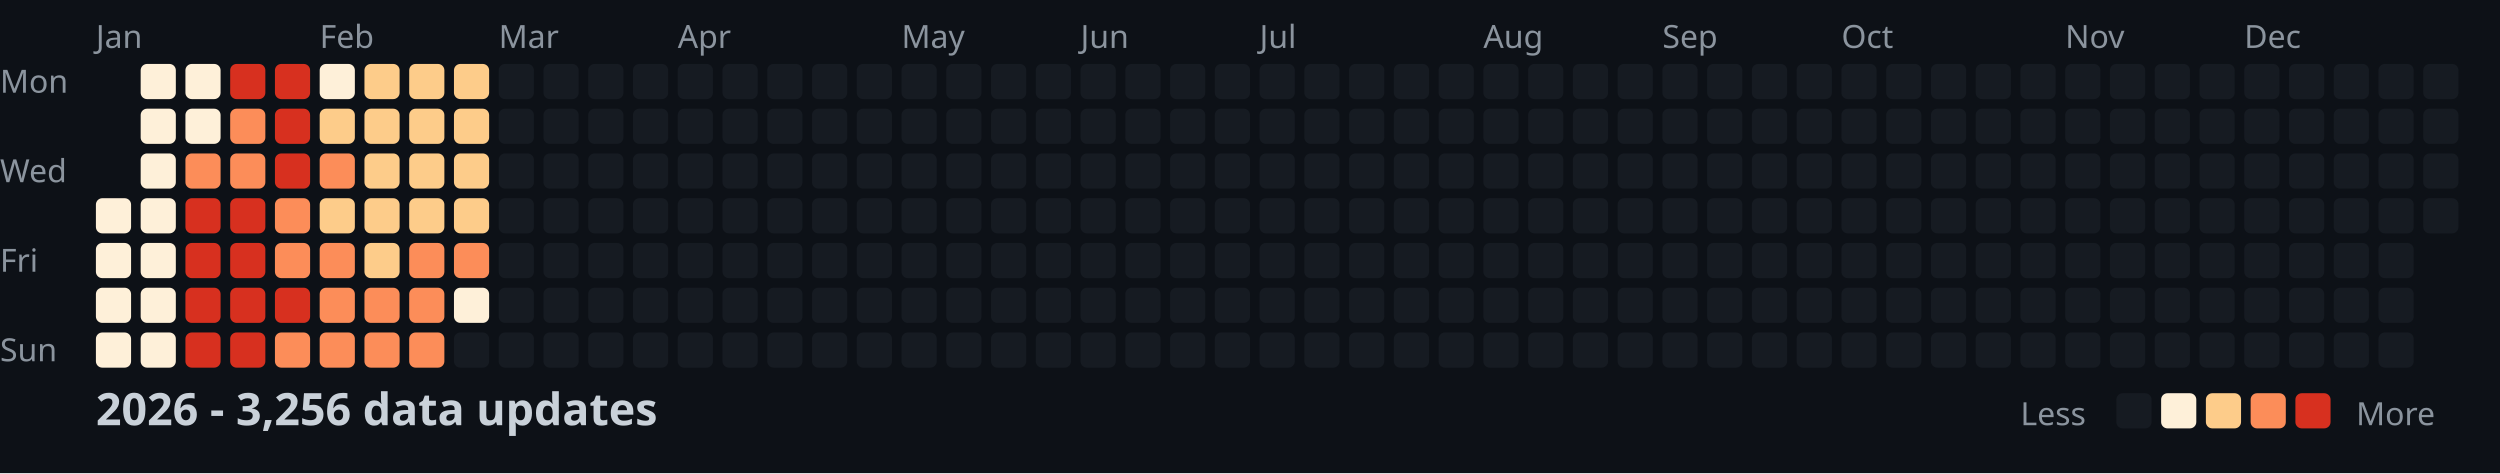
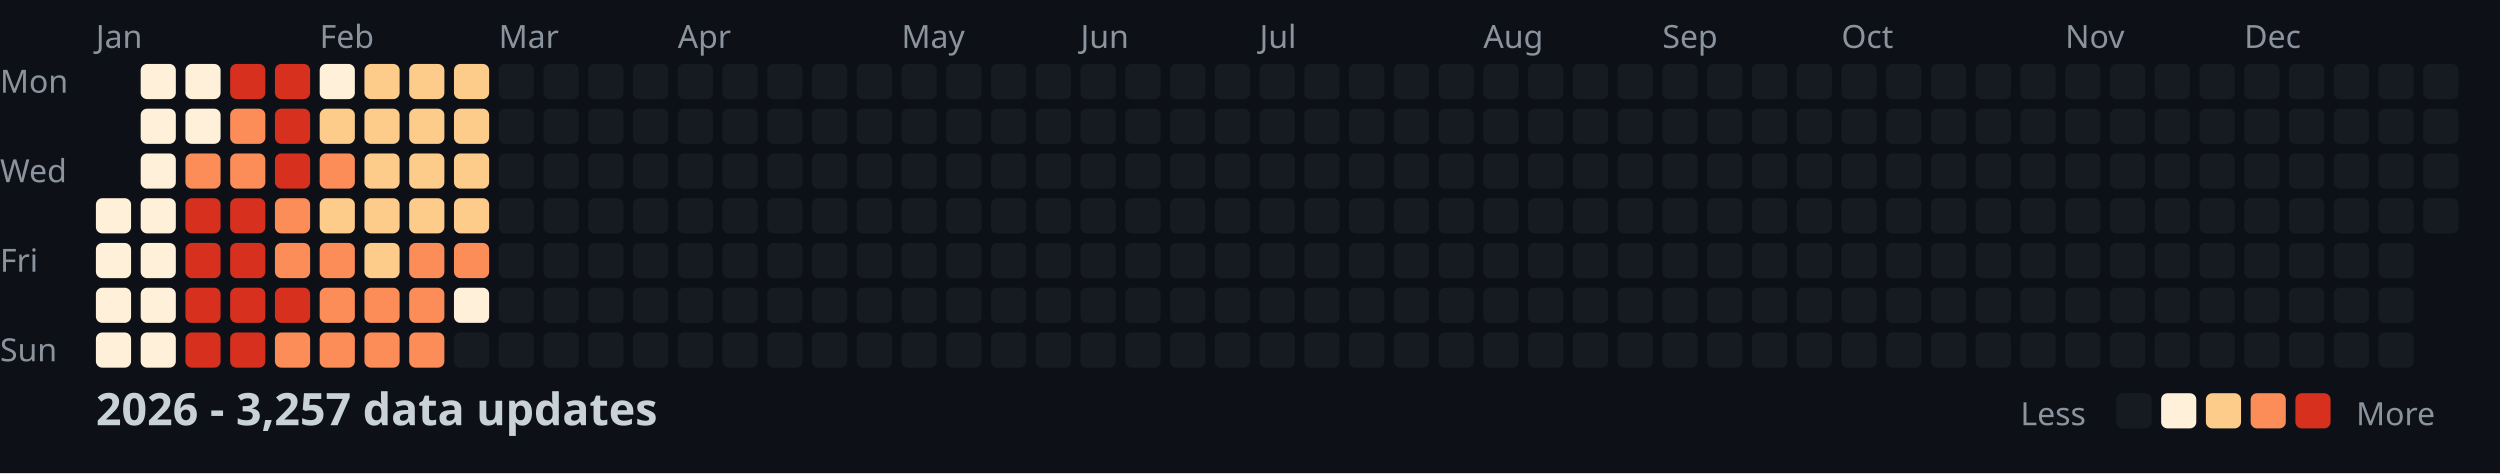
<svg xmlns="http://www.w3.org/2000/svg" width="782" height="148">
  <style>
    .month { font: 10px sans-serif; fill: #8b949e; }
    .day { font: 10px sans-serif; fill: #8b949e; }
    .title { font: bold 14px sans-serif; fill: #c9d1d9; }
    .legend { font: 10px sans-serif; fill: #8b949e; }
  </style>
  <rect width="100%" height="100%" fill="#0d1117" />
  <text x="0" y="29" class="day">Mon</text>
  <text x="0" y="57" class="day">Wed</text>
  <text x="0" y="85" class="day">Fri</text>
  <text x="0" y="113" class="day">Sun</text>
  <text x="30" y="15" class="month">Jan</text>
  <text x="100" y="15" class="month">Feb</text>
  <text x="156" y="15" class="month">Mar</text>
  <text x="212" y="15" class="month">Apr</text>
  <text x="282" y="15" class="month">May</text>
  <text x="338" y="15" class="month">Jun</text>
  <text x="394" y="15" class="month">Jul</text>
  <text x="464" y="15" class="month">Aug</text>
  <text x="520" y="15" class="month">Sep</text>
  <text x="576" y="15" class="month">Oct</text>
  <text x="646" y="15" class="month">Nov</text>
  <text x="702" y="15" class="month">Dec</text>
  <rect x="30" y="62" width="11" height="11" fill="#fef0d9" rx="2" />
  <rect x="30" y="76" width="11" height="11" fill="#fef0d9" rx="2" />
  <rect x="30" y="90" width="11" height="11" fill="#fef0d9" rx="2" />
  <rect x="30" y="104" width="11" height="11" fill="#fef0d9" rx="2" />
  <rect x="44" y="20" width="11" height="11" fill="#fef0d9" rx="2" />
  <rect x="44" y="34" width="11" height="11" fill="#fef0d9" rx="2" />
  <rect x="44" y="48" width="11" height="11" fill="#fef0d9" rx="2" />
  <rect x="44" y="62" width="11" height="11" fill="#fef0d9" rx="2" />
  <rect x="44" y="76" width="11" height="11" fill="#fef0d9" rx="2" />
  <rect x="44" y="90" width="11" height="11" fill="#fef0d9" rx="2" />
  <rect x="44" y="104" width="11" height="11" fill="#fef0d9" rx="2" />
  <rect x="58" y="20" width="11" height="11" fill="#fef0d9" rx="2" />
  <rect x="58" y="34" width="11" height="11" fill="#fef0d9" rx="2" />
  <rect x="58" y="48" width="11" height="11" fill="#fc8d59" rx="2" />
  <rect x="58" y="62" width="11" height="11" fill="#d7301f" rx="2" />
  <rect x="58" y="76" width="11" height="11" fill="#d7301f" rx="2" />
  <rect x="58" y="90" width="11" height="11" fill="#d7301f" rx="2" />
  <rect x="58" y="104" width="11" height="11" fill="#d7301f" rx="2" />
  <rect x="72" y="20" width="11" height="11" fill="#d7301f" rx="2" />
  <rect x="72" y="34" width="11" height="11" fill="#fc8d59" rx="2" />
  <rect x="72" y="48" width="11" height="11" fill="#fc8d59" rx="2" />
  <rect x="72" y="62" width="11" height="11" fill="#d7301f" rx="2" />
  <rect x="72" y="76" width="11" height="11" fill="#d7301f" rx="2" />
  <rect x="72" y="90" width="11" height="11" fill="#d7301f" rx="2" />
  <rect x="72" y="104" width="11" height="11" fill="#d7301f" rx="2" />
  <rect x="86" y="20" width="11" height="11" fill="#d7301f" rx="2" />
  <rect x="86" y="34" width="11" height="11" fill="#d7301f" rx="2" />
  <rect x="86" y="48" width="11" height="11" fill="#d7301f" rx="2" />
  <rect x="86" y="62" width="11" height="11" fill="#fc8d59" rx="2" />
  <rect x="86" y="76" width="11" height="11" fill="#fc8d59" rx="2" />
  <rect x="86" y="90" width="11" height="11" fill="#d7301f" rx="2" />
  <rect x="86" y="104" width="11" height="11" fill="#fc8d59" rx="2" />
  <rect x="100" y="20" width="11" height="11" fill="#fef0d9" rx="2" />
  <rect x="100" y="34" width="11" height="11" fill="#fdcc8a" rx="2" />
  <rect x="100" y="48" width="11" height="11" fill="#fc8d59" rx="2" />
  <rect x="100" y="62" width="11" height="11" fill="#fdcc8a" rx="2" />
  <rect x="100" y="76" width="11" height="11" fill="#fc8d59" rx="2" />
  <rect x="100" y="90" width="11" height="11" fill="#fc8d59" rx="2" />
  <rect x="100" y="104" width="11" height="11" fill="#fc8d59" rx="2" />
  <rect x="114" y="20" width="11" height="11" fill="#fdcc8a" rx="2" />
  <rect x="114" y="34" width="11" height="11" fill="#fdcc8a" rx="2" />
  <rect x="114" y="48" width="11" height="11" fill="#fdcc8a" rx="2" />
  <rect x="114" y="62" width="11" height="11" fill="#fdcc8a" rx="2" />
  <rect x="114" y="76" width="11" height="11" fill="#fdcc8a" rx="2" />
  <rect x="114" y="90" width="11" height="11" fill="#fc8d59" rx="2" />
  <rect x="114" y="104" width="11" height="11" fill="#fc8d59" rx="2" />
  <rect x="128" y="20" width="11" height="11" fill="#fdcc8a" rx="2" />
  <rect x="128" y="34" width="11" height="11" fill="#fdcc8a" rx="2" />
  <rect x="128" y="48" width="11" height="11" fill="#fdcc8a" rx="2" />
  <rect x="128" y="62" width="11" height="11" fill="#fdcc8a" rx="2" />
  <rect x="128" y="76" width="11" height="11" fill="#fc8d59" rx="2" />
  <rect x="128" y="90" width="11" height="11" fill="#fc8d59" rx="2" />
  <rect x="128" y="104" width="11" height="11" fill="#fc8d59" rx="2" />
  <rect x="142" y="20" width="11" height="11" fill="#fdcc8a" rx="2" />
  <rect x="142" y="34" width="11" height="11" fill="#fdcc8a" rx="2" />
  <rect x="142" y="48" width="11" height="11" fill="#fdcc8a" rx="2" />
  <rect x="142" y="62" width="11" height="11" fill="#fdcc8a" rx="2" />
  <rect x="142" y="76" width="11" height="11" fill="#fc8d59" rx="2" />
  <rect x="142" y="90" width="11" height="11" fill="#fef0d9" rx="2" />
  <rect x="142" y="104" width="11" height="11" fill="#161b22" rx="2" />
  <rect x="156" y="20" width="11" height="11" fill="#161b22" rx="2" />
  <rect x="156" y="34" width="11" height="11" fill="#161b22" rx="2" />
  <rect x="156" y="48" width="11" height="11" fill="#161b22" rx="2" />
  <rect x="156" y="62" width="11" height="11" fill="#161b22" rx="2" />
  <rect x="156" y="76" width="11" height="11" fill="#161b22" rx="2" />
  <rect x="156" y="90" width="11" height="11" fill="#161b22" rx="2" />
  <rect x="156" y="104" width="11" height="11" fill="#161b22" rx="2" />
  <rect x="170" y="20" width="11" height="11" fill="#161b22" rx="2" />
  <rect x="170" y="34" width="11" height="11" fill="#161b22" rx="2" />
  <rect x="170" y="48" width="11" height="11" fill="#161b22" rx="2" />
  <rect x="170" y="62" width="11" height="11" fill="#161b22" rx="2" />
  <rect x="170" y="76" width="11" height="11" fill="#161b22" rx="2" />
  <rect x="170" y="90" width="11" height="11" fill="#161b22" rx="2" />
  <rect x="170" y="104" width="11" height="11" fill="#161b22" rx="2" />
  <rect x="184" y="20" width="11" height="11" fill="#161b22" rx="2" />
  <rect x="184" y="34" width="11" height="11" fill="#161b22" rx="2" />
  <rect x="184" y="48" width="11" height="11" fill="#161b22" rx="2" />
  <rect x="184" y="62" width="11" height="11" fill="#161b22" rx="2" />
  <rect x="184" y="76" width="11" height="11" fill="#161b22" rx="2" />
  <rect x="184" y="90" width="11" height="11" fill="#161b22" rx="2" />
  <rect x="184" y="104" width="11" height="11" fill="#161b22" rx="2" />
  <rect x="198" y="20" width="11" height="11" fill="#161b22" rx="2" />
  <rect x="198" y="34" width="11" height="11" fill="#161b22" rx="2" />
  <rect x="198" y="48" width="11" height="11" fill="#161b22" rx="2" />
  <rect x="198" y="62" width="11" height="11" fill="#161b22" rx="2" />
  <rect x="198" y="76" width="11" height="11" fill="#161b22" rx="2" />
  <rect x="198" y="90" width="11" height="11" fill="#161b22" rx="2" />
  <rect x="198" y="104" width="11" height="11" fill="#161b22" rx="2" />
  <rect x="212" y="20" width="11" height="11" fill="#161b22" rx="2" />
  <rect x="212" y="34" width="11" height="11" fill="#161b22" rx="2" />
  <rect x="212" y="48" width="11" height="11" fill="#161b22" rx="2" />
  <rect x="212" y="62" width="11" height="11" fill="#161b22" rx="2" />
  <rect x="212" y="76" width="11" height="11" fill="#161b22" rx="2" />
  <rect x="212" y="90" width="11" height="11" fill="#161b22" rx="2" />
  <rect x="212" y="104" width="11" height="11" fill="#161b22" rx="2" />
  <rect x="226" y="20" width="11" height="11" fill="#161b22" rx="2" />
  <rect x="226" y="34" width="11" height="11" fill="#161b22" rx="2" />
  <rect x="226" y="48" width="11" height="11" fill="#161b22" rx="2" />
  <rect x="226" y="62" width="11" height="11" fill="#161b22" rx="2" />
  <rect x="226" y="76" width="11" height="11" fill="#161b22" rx="2" />
  <rect x="226" y="90" width="11" height="11" fill="#161b22" rx="2" />
  <rect x="226" y="104" width="11" height="11" fill="#161b22" rx="2" />
  <rect x="240" y="20" width="11" height="11" fill="#161b22" rx="2" />
  <rect x="240" y="34" width="11" height="11" fill="#161b22" rx="2" />
  <rect x="240" y="48" width="11" height="11" fill="#161b22" rx="2" />
  <rect x="240" y="62" width="11" height="11" fill="#161b22" rx="2" />
  <rect x="240" y="76" width="11" height="11" fill="#161b22" rx="2" />
  <rect x="240" y="90" width="11" height="11" fill="#161b22" rx="2" />
  <rect x="240" y="104" width="11" height="11" fill="#161b22" rx="2" />
  <rect x="254" y="20" width="11" height="11" fill="#161b22" rx="2" />
  <rect x="254" y="34" width="11" height="11" fill="#161b22" rx="2" />
  <rect x="254" y="48" width="11" height="11" fill="#161b22" rx="2" />
  <rect x="254" y="62" width="11" height="11" fill="#161b22" rx="2" />
  <rect x="254" y="76" width="11" height="11" fill="#161b22" rx="2" />
  <rect x="254" y="90" width="11" height="11" fill="#161b22" rx="2" />
  <rect x="254" y="104" width="11" height="11" fill="#161b22" rx="2" />
  <rect x="268" y="20" width="11" height="11" fill="#161b22" rx="2" />
  <rect x="268" y="34" width="11" height="11" fill="#161b22" rx="2" />
  <rect x="268" y="48" width="11" height="11" fill="#161b22" rx="2" />
  <rect x="268" y="62" width="11" height="11" fill="#161b22" rx="2" />
  <rect x="268" y="76" width="11" height="11" fill="#161b22" rx="2" />
  <rect x="268" y="90" width="11" height="11" fill="#161b22" rx="2" />
  <rect x="268" y="104" width="11" height="11" fill="#161b22" rx="2" />
  <rect x="282" y="20" width="11" height="11" fill="#161b22" rx="2" />
  <rect x="282" y="34" width="11" height="11" fill="#161b22" rx="2" />
  <rect x="282" y="48" width="11" height="11" fill="#161b22" rx="2" />
  <rect x="282" y="62" width="11" height="11" fill="#161b22" rx="2" />
  <rect x="282" y="76" width="11" height="11" fill="#161b22" rx="2" />
  <rect x="282" y="90" width="11" height="11" fill="#161b22" rx="2" />
  <rect x="282" y="104" width="11" height="11" fill="#161b22" rx="2" />
  <rect x="296" y="20" width="11" height="11" fill="#161b22" rx="2" />
  <rect x="296" y="34" width="11" height="11" fill="#161b22" rx="2" />
  <rect x="296" y="48" width="11" height="11" fill="#161b22" rx="2" />
  <rect x="296" y="62" width="11" height="11" fill="#161b22" rx="2" />
  <rect x="296" y="76" width="11" height="11" fill="#161b22" rx="2" />
  <rect x="296" y="90" width="11" height="11" fill="#161b22" rx="2" />
  <rect x="296" y="104" width="11" height="11" fill="#161b22" rx="2" />
  <rect x="310" y="20" width="11" height="11" fill="#161b22" rx="2" />
  <rect x="310" y="34" width="11" height="11" fill="#161b22" rx="2" />
  <rect x="310" y="48" width="11" height="11" fill="#161b22" rx="2" />
  <rect x="310" y="62" width="11" height="11" fill="#161b22" rx="2" />
  <rect x="310" y="76" width="11" height="11" fill="#161b22" rx="2" />
  <rect x="310" y="90" width="11" height="11" fill="#161b22" rx="2" />
  <rect x="310" y="104" width="11" height="11" fill="#161b22" rx="2" />
  <rect x="324" y="20" width="11" height="11" fill="#161b22" rx="2" />
  <rect x="324" y="34" width="11" height="11" fill="#161b22" rx="2" />
  <rect x="324" y="48" width="11" height="11" fill="#161b22" rx="2" />
  <rect x="324" y="62" width="11" height="11" fill="#161b22" rx="2" />
  <rect x="324" y="76" width="11" height="11" fill="#161b22" rx="2" />
  <rect x="324" y="90" width="11" height="11" fill="#161b22" rx="2" />
  <rect x="324" y="104" width="11" height="11" fill="#161b22" rx="2" />
  <rect x="338" y="20" width="11" height="11" fill="#161b22" rx="2" />
  <rect x="338" y="34" width="11" height="11" fill="#161b22" rx="2" />
  <rect x="338" y="48" width="11" height="11" fill="#161b22" rx="2" />
  <rect x="338" y="62" width="11" height="11" fill="#161b22" rx="2" />
  <rect x="338" y="76" width="11" height="11" fill="#161b22" rx="2" />
  <rect x="338" y="90" width="11" height="11" fill="#161b22" rx="2" />
  <rect x="338" y="104" width="11" height="11" fill="#161b22" rx="2" />
  <rect x="352" y="20" width="11" height="11" fill="#161b22" rx="2" />
  <rect x="352" y="34" width="11" height="11" fill="#161b22" rx="2" />
  <rect x="352" y="48" width="11" height="11" fill="#161b22" rx="2" />
  <rect x="352" y="62" width="11" height="11" fill="#161b22" rx="2" />
  <rect x="352" y="76" width="11" height="11" fill="#161b22" rx="2" />
  <rect x="352" y="90" width="11" height="11" fill="#161b22" rx="2" />
  <rect x="352" y="104" width="11" height="11" fill="#161b22" rx="2" />
  <rect x="366" y="20" width="11" height="11" fill="#161b22" rx="2" />
  <rect x="366" y="34" width="11" height="11" fill="#161b22" rx="2" />
  <rect x="366" y="48" width="11" height="11" fill="#161b22" rx="2" />
  <rect x="366" y="62" width="11" height="11" fill="#161b22" rx="2" />
  <rect x="366" y="76" width="11" height="11" fill="#161b22" rx="2" />
  <rect x="366" y="90" width="11" height="11" fill="#161b22" rx="2" />
  <rect x="366" y="104" width="11" height="11" fill="#161b22" rx="2" />
  <rect x="380" y="20" width="11" height="11" fill="#161b22" rx="2" />
  <rect x="380" y="34" width="11" height="11" fill="#161b22" rx="2" />
  <rect x="380" y="48" width="11" height="11" fill="#161b22" rx="2" />
  <rect x="380" y="62" width="11" height="11" fill="#161b22" rx="2" />
  <rect x="380" y="76" width="11" height="11" fill="#161b22" rx="2" />
  <rect x="380" y="90" width="11" height="11" fill="#161b22" rx="2" />
  <rect x="380" y="104" width="11" height="11" fill="#161b22" rx="2" />
  <rect x="394" y="20" width="11" height="11" fill="#161b22" rx="2" />
  <rect x="394" y="34" width="11" height="11" fill="#161b22" rx="2" />
  <rect x="394" y="48" width="11" height="11" fill="#161b22" rx="2" />
  <rect x="394" y="62" width="11" height="11" fill="#161b22" rx="2" />
  <rect x="394" y="76" width="11" height="11" fill="#161b22" rx="2" />
  <rect x="394" y="90" width="11" height="11" fill="#161b22" rx="2" />
  <rect x="394" y="104" width="11" height="11" fill="#161b22" rx="2" />
  <rect x="408" y="20" width="11" height="11" fill="#161b22" rx="2" />
  <rect x="408" y="34" width="11" height="11" fill="#161b22" rx="2" />
  <rect x="408" y="48" width="11" height="11" fill="#161b22" rx="2" />
  <rect x="408" y="62" width="11" height="11" fill="#161b22" rx="2" />
  <rect x="408" y="76" width="11" height="11" fill="#161b22" rx="2" />
  <rect x="408" y="90" width="11" height="11" fill="#161b22" rx="2" />
  <rect x="408" y="104" width="11" height="11" fill="#161b22" rx="2" />
  <rect x="422" y="20" width="11" height="11" fill="#161b22" rx="2" />
  <rect x="422" y="34" width="11" height="11" fill="#161b22" rx="2" />
  <rect x="422" y="48" width="11" height="11" fill="#161b22" rx="2" />
  <rect x="422" y="62" width="11" height="11" fill="#161b22" rx="2" />
  <rect x="422" y="76" width="11" height="11" fill="#161b22" rx="2" />
  <rect x="422" y="90" width="11" height="11" fill="#161b22" rx="2" />
  <rect x="422" y="104" width="11" height="11" fill="#161b22" rx="2" />
  <rect x="436" y="20" width="11" height="11" fill="#161b22" rx="2" />
  <rect x="436" y="34" width="11" height="11" fill="#161b22" rx="2" />
  <rect x="436" y="48" width="11" height="11" fill="#161b22" rx="2" />
  <rect x="436" y="62" width="11" height="11" fill="#161b22" rx="2" />
  <rect x="436" y="76" width="11" height="11" fill="#161b22" rx="2" />
  <rect x="436" y="90" width="11" height="11" fill="#161b22" rx="2" />
  <rect x="436" y="104" width="11" height="11" fill="#161b22" rx="2" />
  <rect x="450" y="20" width="11" height="11" fill="#161b22" rx="2" />
  <rect x="450" y="34" width="11" height="11" fill="#161b22" rx="2" />
  <rect x="450" y="48" width="11" height="11" fill="#161b22" rx="2" />
  <rect x="450" y="62" width="11" height="11" fill="#161b22" rx="2" />
  <rect x="450" y="76" width="11" height="11" fill="#161b22" rx="2" />
  <rect x="450" y="90" width="11" height="11" fill="#161b22" rx="2" />
  <rect x="450" y="104" width="11" height="11" fill="#161b22" rx="2" />
  <rect x="464" y="20" width="11" height="11" fill="#161b22" rx="2" />
  <rect x="464" y="34" width="11" height="11" fill="#161b22" rx="2" />
  <rect x="464" y="48" width="11" height="11" fill="#161b22" rx="2" />
  <rect x="464" y="62" width="11" height="11" fill="#161b22" rx="2" />
  <rect x="464" y="76" width="11" height="11" fill="#161b22" rx="2" />
  <rect x="464" y="90" width="11" height="11" fill="#161b22" rx="2" />
  <rect x="464" y="104" width="11" height="11" fill="#161b22" rx="2" />
  <rect x="478" y="20" width="11" height="11" fill="#161b22" rx="2" />
  <rect x="478" y="34" width="11" height="11" fill="#161b22" rx="2" />
  <rect x="478" y="48" width="11" height="11" fill="#161b22" rx="2" />
  <rect x="478" y="62" width="11" height="11" fill="#161b22" rx="2" />
  <rect x="478" y="76" width="11" height="11" fill="#161b22" rx="2" />
  <rect x="478" y="90" width="11" height="11" fill="#161b22" rx="2" />
  <rect x="478" y="104" width="11" height="11" fill="#161b22" rx="2" />
  <rect x="492" y="20" width="11" height="11" fill="#161b22" rx="2" />
  <rect x="492" y="34" width="11" height="11" fill="#161b22" rx="2" />
  <rect x="492" y="48" width="11" height="11" fill="#161b22" rx="2" />
  <rect x="492" y="62" width="11" height="11" fill="#161b22" rx="2" />
  <rect x="492" y="76" width="11" height="11" fill="#161b22" rx="2" />
  <rect x="492" y="90" width="11" height="11" fill="#161b22" rx="2" />
  <rect x="492" y="104" width="11" height="11" fill="#161b22" rx="2" />
  <rect x="506" y="20" width="11" height="11" fill="#161b22" rx="2" />
  <rect x="506" y="34" width="11" height="11" fill="#161b22" rx="2" />
  <rect x="506" y="48" width="11" height="11" fill="#161b22" rx="2" />
  <rect x="506" y="62" width="11" height="11" fill="#161b22" rx="2" />
  <rect x="506" y="76" width="11" height="11" fill="#161b22" rx="2" />
  <rect x="506" y="90" width="11" height="11" fill="#161b22" rx="2" />
  <rect x="506" y="104" width="11" height="11" fill="#161b22" rx="2" />
  <rect x="520" y="20" width="11" height="11" fill="#161b22" rx="2" />
  <rect x="520" y="34" width="11" height="11" fill="#161b22" rx="2" />
  <rect x="520" y="48" width="11" height="11" fill="#161b22" rx="2" />
  <rect x="520" y="62" width="11" height="11" fill="#161b22" rx="2" />
  <rect x="520" y="76" width="11" height="11" fill="#161b22" rx="2" />
  <rect x="520" y="90" width="11" height="11" fill="#161b22" rx="2" />
  <rect x="520" y="104" width="11" height="11" fill="#161b22" rx="2" />
  <rect x="534" y="20" width="11" height="11" fill="#161b22" rx="2" />
  <rect x="534" y="34" width="11" height="11" fill="#161b22" rx="2" />
  <rect x="534" y="48" width="11" height="11" fill="#161b22" rx="2" />
  <rect x="534" y="62" width="11" height="11" fill="#161b22" rx="2" />
  <rect x="534" y="76" width="11" height="11" fill="#161b22" rx="2" />
  <rect x="534" y="90" width="11" height="11" fill="#161b22" rx="2" />
  <rect x="534" y="104" width="11" height="11" fill="#161b22" rx="2" />
  <rect x="548" y="20" width="11" height="11" fill="#161b22" rx="2" />
  <rect x="548" y="34" width="11" height="11" fill="#161b22" rx="2" />
  <rect x="548" y="48" width="11" height="11" fill="#161b22" rx="2" />
  <rect x="548" y="62" width="11" height="11" fill="#161b22" rx="2" />
  <rect x="548" y="76" width="11" height="11" fill="#161b22" rx="2" />
  <rect x="548" y="90" width="11" height="11" fill="#161b22" rx="2" />
  <rect x="548" y="104" width="11" height="11" fill="#161b22" rx="2" />
  <rect x="562" y="20" width="11" height="11" fill="#161b22" rx="2" />
  <rect x="562" y="34" width="11" height="11" fill="#161b22" rx="2" />
  <rect x="562" y="48" width="11" height="11" fill="#161b22" rx="2" />
  <rect x="562" y="62" width="11" height="11" fill="#161b22" rx="2" />
  <rect x="562" y="76" width="11" height="11" fill="#161b22" rx="2" />
  <rect x="562" y="90" width="11" height="11" fill="#161b22" rx="2" />
  <rect x="562" y="104" width="11" height="11" fill="#161b22" rx="2" />
  <rect x="576" y="20" width="11" height="11" fill="#161b22" rx="2" />
  <rect x="576" y="34" width="11" height="11" fill="#161b22" rx="2" />
  <rect x="576" y="48" width="11" height="11" fill="#161b22" rx="2" />
  <rect x="576" y="62" width="11" height="11" fill="#161b22" rx="2" />
  <rect x="576" y="76" width="11" height="11" fill="#161b22" rx="2" />
  <rect x="576" y="90" width="11" height="11" fill="#161b22" rx="2" />
  <rect x="576" y="104" width="11" height="11" fill="#161b22" rx="2" />
  <rect x="590" y="20" width="11" height="11" fill="#161b22" rx="2" />
  <rect x="590" y="34" width="11" height="11" fill="#161b22" rx="2" />
  <rect x="590" y="48" width="11" height="11" fill="#161b22" rx="2" />
  <rect x="590" y="62" width="11" height="11" fill="#161b22" rx="2" />
  <rect x="590" y="76" width="11" height="11" fill="#161b22" rx="2" />
  <rect x="590" y="90" width="11" height="11" fill="#161b22" rx="2" />
  <rect x="590" y="104" width="11" height="11" fill="#161b22" rx="2" />
  <rect x="604" y="20" width="11" height="11" fill="#161b22" rx="2" />
  <rect x="604" y="34" width="11" height="11" fill="#161b22" rx="2" />
  <rect x="604" y="48" width="11" height="11" fill="#161b22" rx="2" />
  <rect x="604" y="62" width="11" height="11" fill="#161b22" rx="2" />
  <rect x="604" y="76" width="11" height="11" fill="#161b22" rx="2" />
  <rect x="604" y="90" width="11" height="11" fill="#161b22" rx="2" />
  <rect x="604" y="104" width="11" height="11" fill="#161b22" rx="2" />
  <rect x="618" y="20" width="11" height="11" fill="#161b22" rx="2" />
  <rect x="618" y="34" width="11" height="11" fill="#161b22" rx="2" />
  <rect x="618" y="48" width="11" height="11" fill="#161b22" rx="2" />
  <rect x="618" y="62" width="11" height="11" fill="#161b22" rx="2" />
  <rect x="618" y="76" width="11" height="11" fill="#161b22" rx="2" />
  <rect x="618" y="90" width="11" height="11" fill="#161b22" rx="2" />
  <rect x="618" y="104" width="11" height="11" fill="#161b22" rx="2" />
  <rect x="632" y="20" width="11" height="11" fill="#161b22" rx="2" />
  <rect x="632" y="34" width="11" height="11" fill="#161b22" rx="2" />
  <rect x="632" y="48" width="11" height="11" fill="#161b22" rx="2" />
  <rect x="632" y="62" width="11" height="11" fill="#161b22" rx="2" />
  <rect x="632" y="76" width="11" height="11" fill="#161b22" rx="2" />
  <rect x="632" y="90" width="11" height="11" fill="#161b22" rx="2" />
  <rect x="632" y="104" width="11" height="11" fill="#161b22" rx="2" />
  <rect x="646" y="20" width="11" height="11" fill="#161b22" rx="2" />
  <rect x="646" y="34" width="11" height="11" fill="#161b22" rx="2" />
  <rect x="646" y="48" width="11" height="11" fill="#161b22" rx="2" />
  <rect x="646" y="62" width="11" height="11" fill="#161b22" rx="2" />
  <rect x="646" y="76" width="11" height="11" fill="#161b22" rx="2" />
  <rect x="646" y="90" width="11" height="11" fill="#161b22" rx="2" />
  <rect x="646" y="104" width="11" height="11" fill="#161b22" rx="2" />
  <rect x="660" y="20" width="11" height="11" fill="#161b22" rx="2" />
  <rect x="660" y="34" width="11" height="11" fill="#161b22" rx="2" />
  <rect x="660" y="48" width="11" height="11" fill="#161b22" rx="2" />
  <rect x="660" y="62" width="11" height="11" fill="#161b22" rx="2" />
  <rect x="660" y="76" width="11" height="11" fill="#161b22" rx="2" />
  <rect x="660" y="90" width="11" height="11" fill="#161b22" rx="2" />
  <rect x="660" y="104" width="11" height="11" fill="#161b22" rx="2" />
  <rect x="674" y="20" width="11" height="11" fill="#161b22" rx="2" />
  <rect x="674" y="34" width="11" height="11" fill="#161b22" rx="2" />
  <rect x="674" y="48" width="11" height="11" fill="#161b22" rx="2" />
  <rect x="674" y="62" width="11" height="11" fill="#161b22" rx="2" />
  <rect x="674" y="76" width="11" height="11" fill="#161b22" rx="2" />
  <rect x="674" y="90" width="11" height="11" fill="#161b22" rx="2" />
  <rect x="674" y="104" width="11" height="11" fill="#161b22" rx="2" />
  <rect x="688" y="20" width="11" height="11" fill="#161b22" rx="2" />
  <rect x="688" y="34" width="11" height="11" fill="#161b22" rx="2" />
  <rect x="688" y="48" width="11" height="11" fill="#161b22" rx="2" />
  <rect x="688" y="62" width="11" height="11" fill="#161b22" rx="2" />
  <rect x="688" y="76" width="11" height="11" fill="#161b22" rx="2" />
  <rect x="688" y="90" width="11" height="11" fill="#161b22" rx="2" />
  <rect x="688" y="104" width="11" height="11" fill="#161b22" rx="2" />
  <rect x="702" y="20" width="11" height="11" fill="#161b22" rx="2" />
  <rect x="702" y="34" width="11" height="11" fill="#161b22" rx="2" />
  <rect x="702" y="48" width="11" height="11" fill="#161b22" rx="2" />
  <rect x="702" y="62" width="11" height="11" fill="#161b22" rx="2" />
  <rect x="702" y="76" width="11" height="11" fill="#161b22" rx="2" />
  <rect x="702" y="90" width="11" height="11" fill="#161b22" rx="2" />
  <rect x="702" y="104" width="11" height="11" fill="#161b22" rx="2" />
  <rect x="716" y="20" width="11" height="11" fill="#161b22" rx="2" />
  <rect x="716" y="34" width="11" height="11" fill="#161b22" rx="2" />
  <rect x="716" y="48" width="11" height="11" fill="#161b22" rx="2" />
  <rect x="716" y="62" width="11" height="11" fill="#161b22" rx="2" />
  <rect x="716" y="76" width="11" height="11" fill="#161b22" rx="2" />
  <rect x="716" y="90" width="11" height="11" fill="#161b22" rx="2" />
  <rect x="716" y="104" width="11" height="11" fill="#161b22" rx="2" />
  <rect x="730" y="20" width="11" height="11" fill="#161b22" rx="2" />
  <rect x="730" y="34" width="11" height="11" fill="#161b22" rx="2" />
  <rect x="730" y="48" width="11" height="11" fill="#161b22" rx="2" />
  <rect x="730" y="62" width="11" height="11" fill="#161b22" rx="2" />
  <rect x="730" y="76" width="11" height="11" fill="#161b22" rx="2" />
  <rect x="730" y="90" width="11" height="11" fill="#161b22" rx="2" />
  <rect x="730" y="104" width="11" height="11" fill="#161b22" rx="2" />
  <rect x="744" y="20" width="11" height="11" fill="#161b22" rx="2" />
  <rect x="744" y="34" width="11" height="11" fill="#161b22" rx="2" />
  <rect x="744" y="48" width="11" height="11" fill="#161b22" rx="2" />
  <rect x="744" y="62" width="11" height="11" fill="#161b22" rx="2" />
  <rect x="744" y="76" width="11" height="11" fill="#161b22" rx="2" />
  <rect x="744" y="90" width="11" height="11" fill="#161b22" rx="2" />
  <rect x="744" y="104" width="11" height="11" fill="#161b22" rx="2" />
  <rect x="758" y="20" width="11" height="11" fill="#161b22" rx="2" />
  <rect x="758" y="34" width="11" height="11" fill="#161b22" rx="2" />
  <rect x="758" y="48" width="11" height="11" fill="#161b22" rx="2" />
  <rect x="758" y="62" width="11" height="11" fill="#161b22" rx="2" />
-   <text x="30" y="133" class="title">2026 - 3,256 data updates</text>
+   <text x="30" y="133" class="title">2026 - 3,257 data updates</text>
  <text x="632" y="133" class="legend">Less</text>
  <rect x="662" y="123" width="11" height="11" fill="#161b22" rx="2" />
  <rect x="676" y="123" width="11" height="11" fill="#fef0d9" rx="2" />
  <rect x="690" y="123" width="11" height="11" fill="#fdcc8a" rx="2" />
  <rect x="704" y="123" width="11" height="11" fill="#fc8d59" rx="2" />
  <rect x="718" y="123" width="11" height="11" fill="#d7301f" rx="2" />
  <text x="737" y="133" class="legend">More</text>
</svg>
